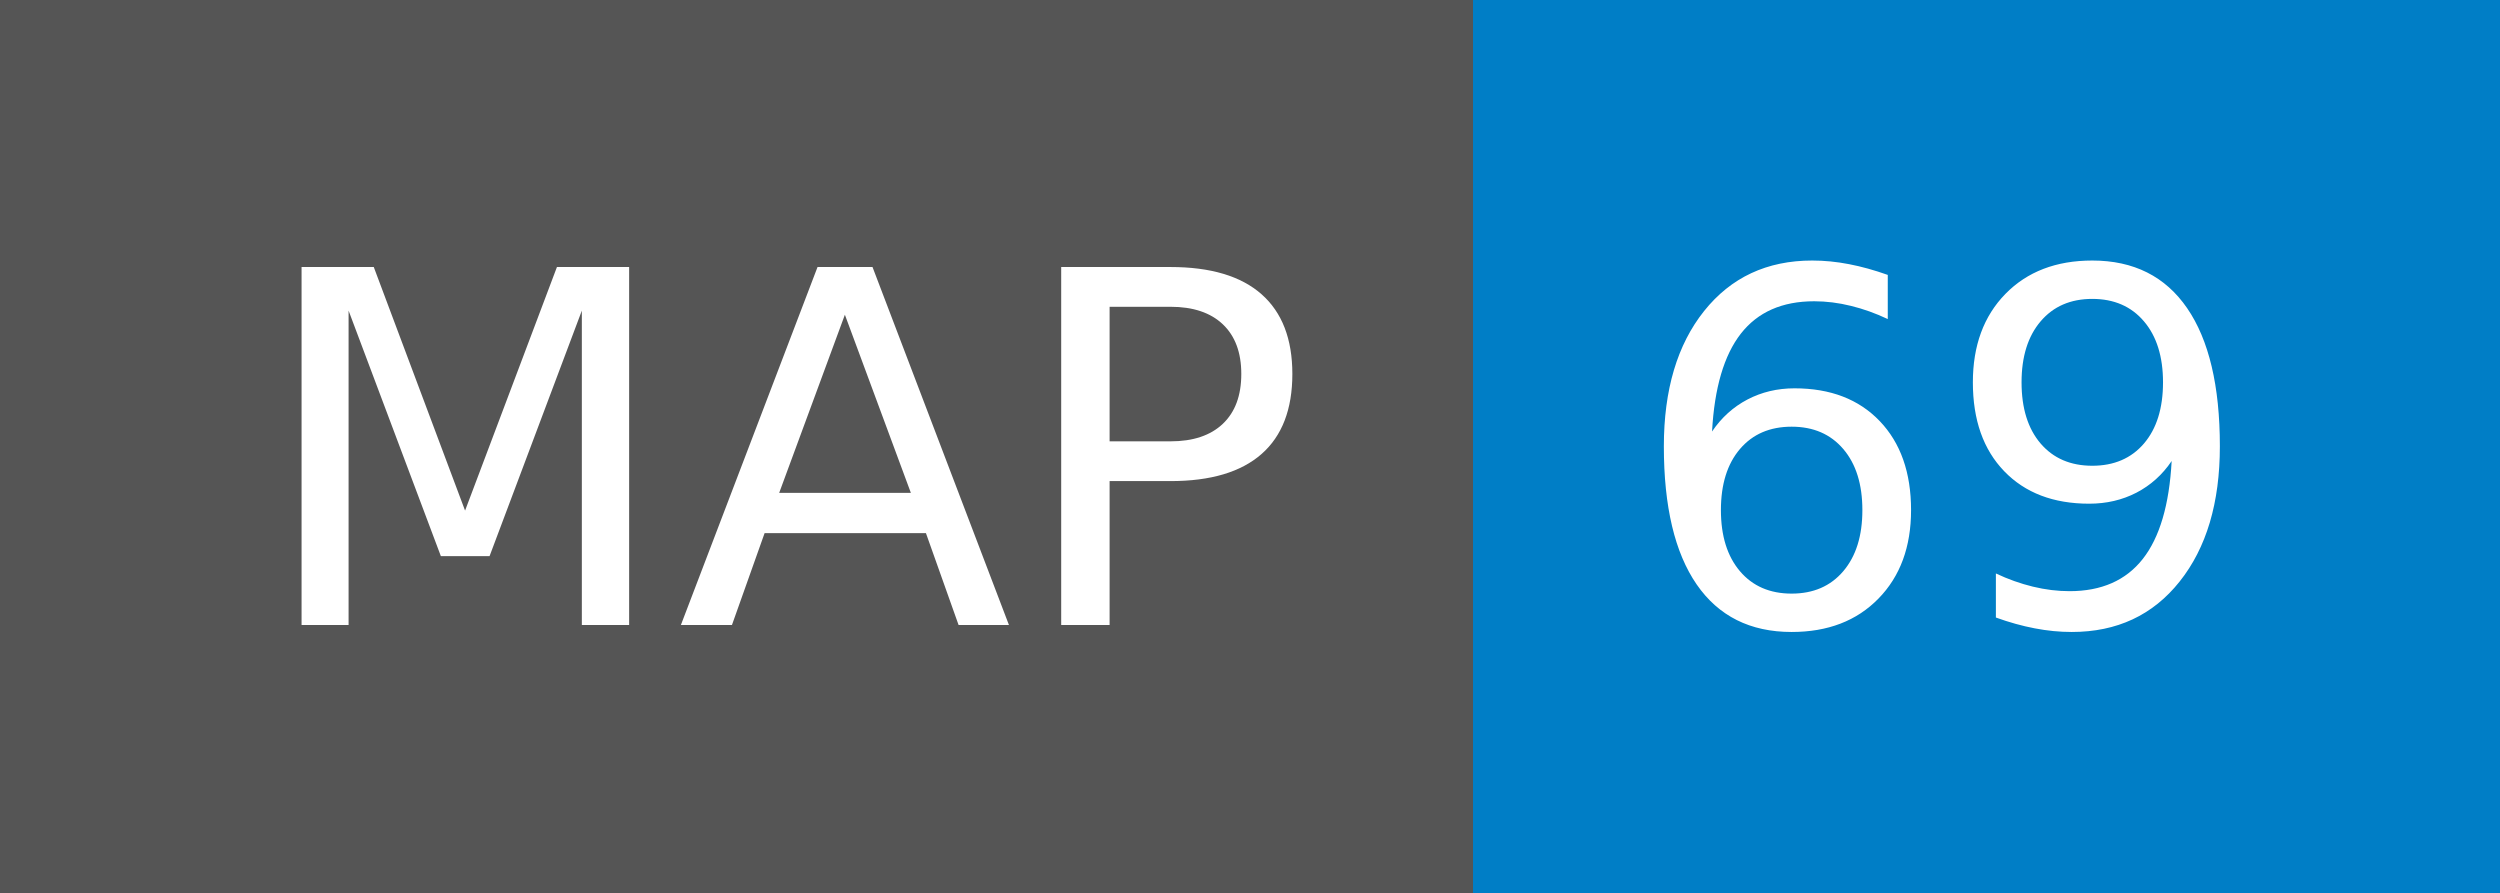
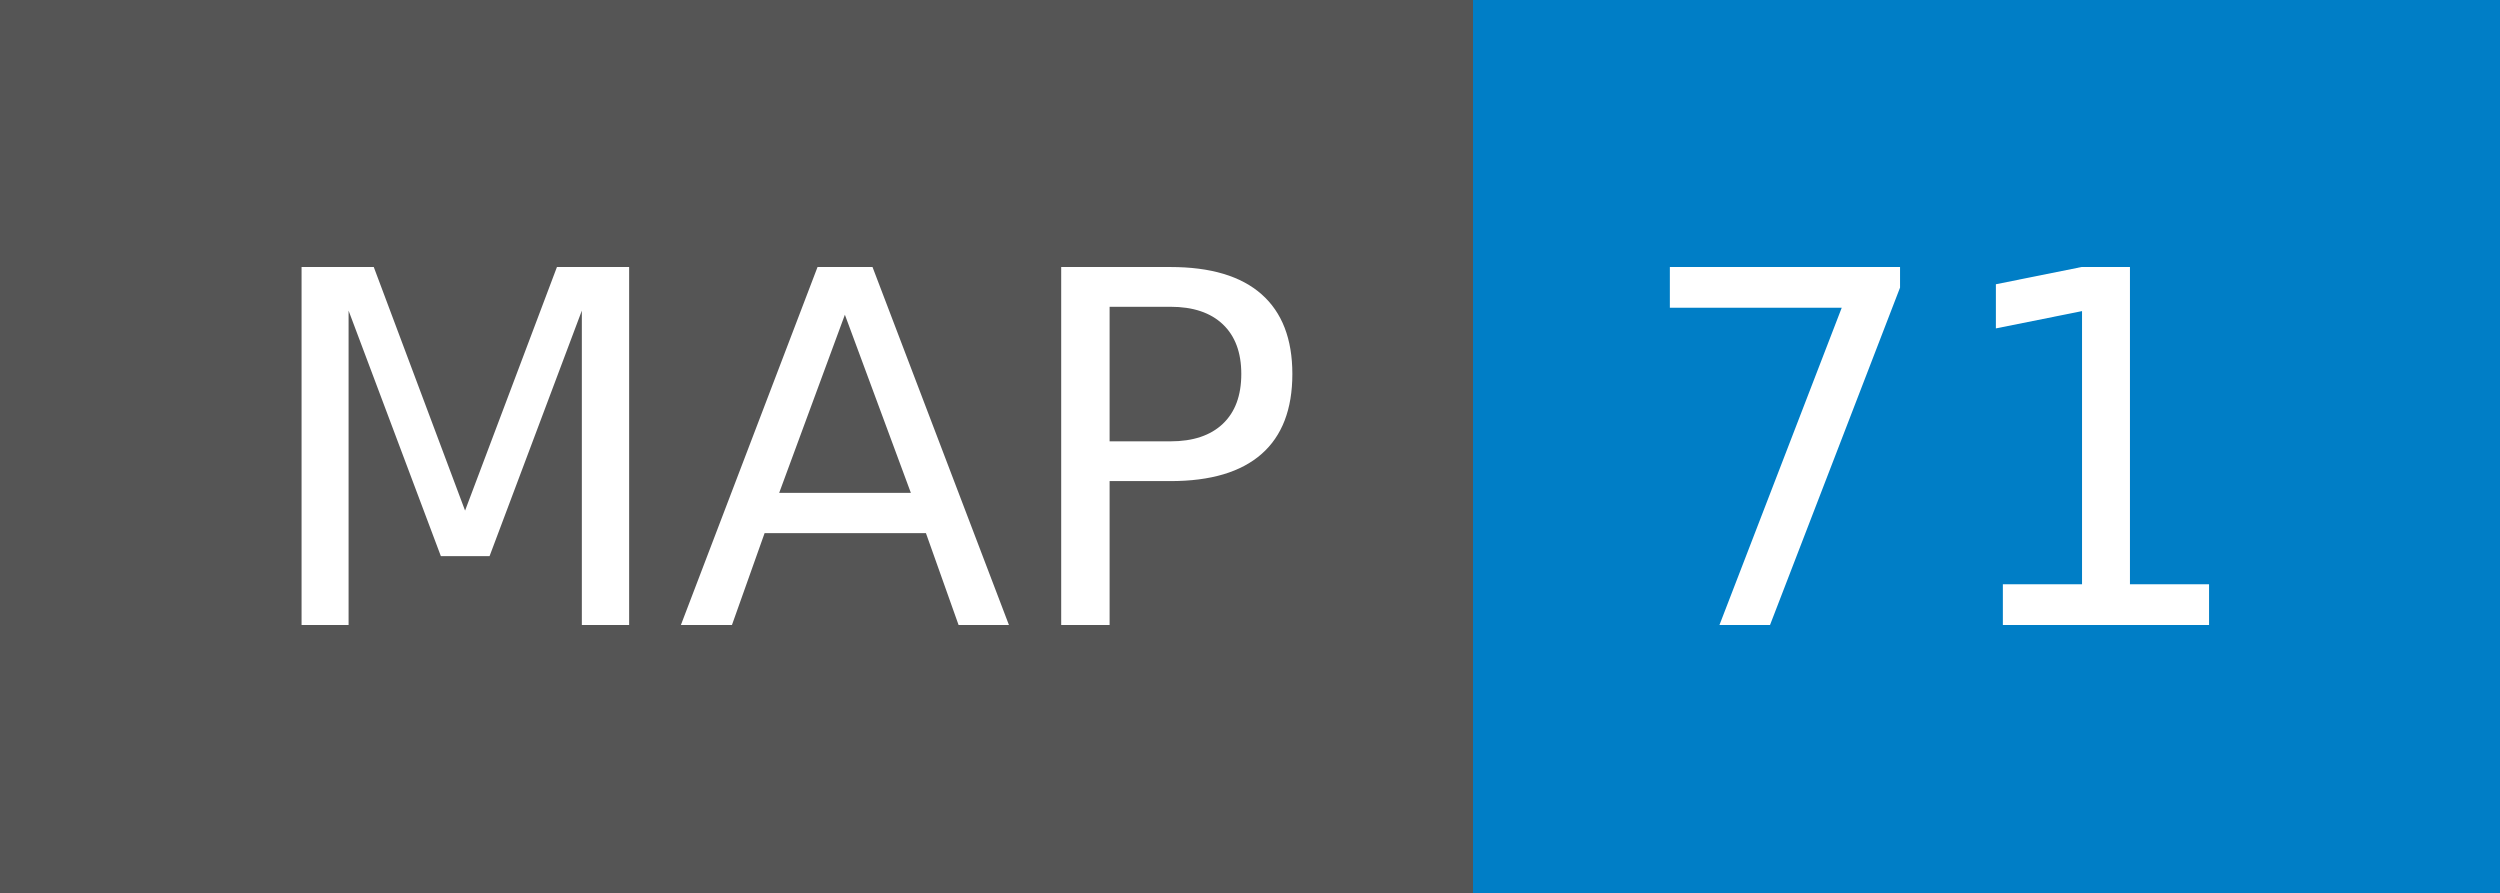
- <svg xmlns="http://www.w3.org/2000/svg" width="56" height="20" role="img" aria-label="MAP: 69">
+ <svg xmlns="http://www.w3.org/2000/svg" width="56" height="20" role="img" aria-label="MAP: 71">
  <g shape-rendering="crispEdges">
    <rect width="33" height="20" fill="#555" />
    <rect x="33" width="23" height="20" fill="#007ec6" />
  </g>
  <g fill="#fff" text-anchor="middle" font-family="Verdana,Geneva,DejaVu Sans,sans-serif" text-rendering="geometricPrecision" font-size="110">
    <text x="175" y="140" transform="scale(.1)" fill="#fff" textLength="230">MAP</text>
-     <text x="435" y="140" transform="scale(.1)" fill="#fff" textLength="130">69</text>
+     <text x="435" y="140" transform="scale(.1)" fill="#fff" textLength="130">71</text>
  </g>
</svg>
